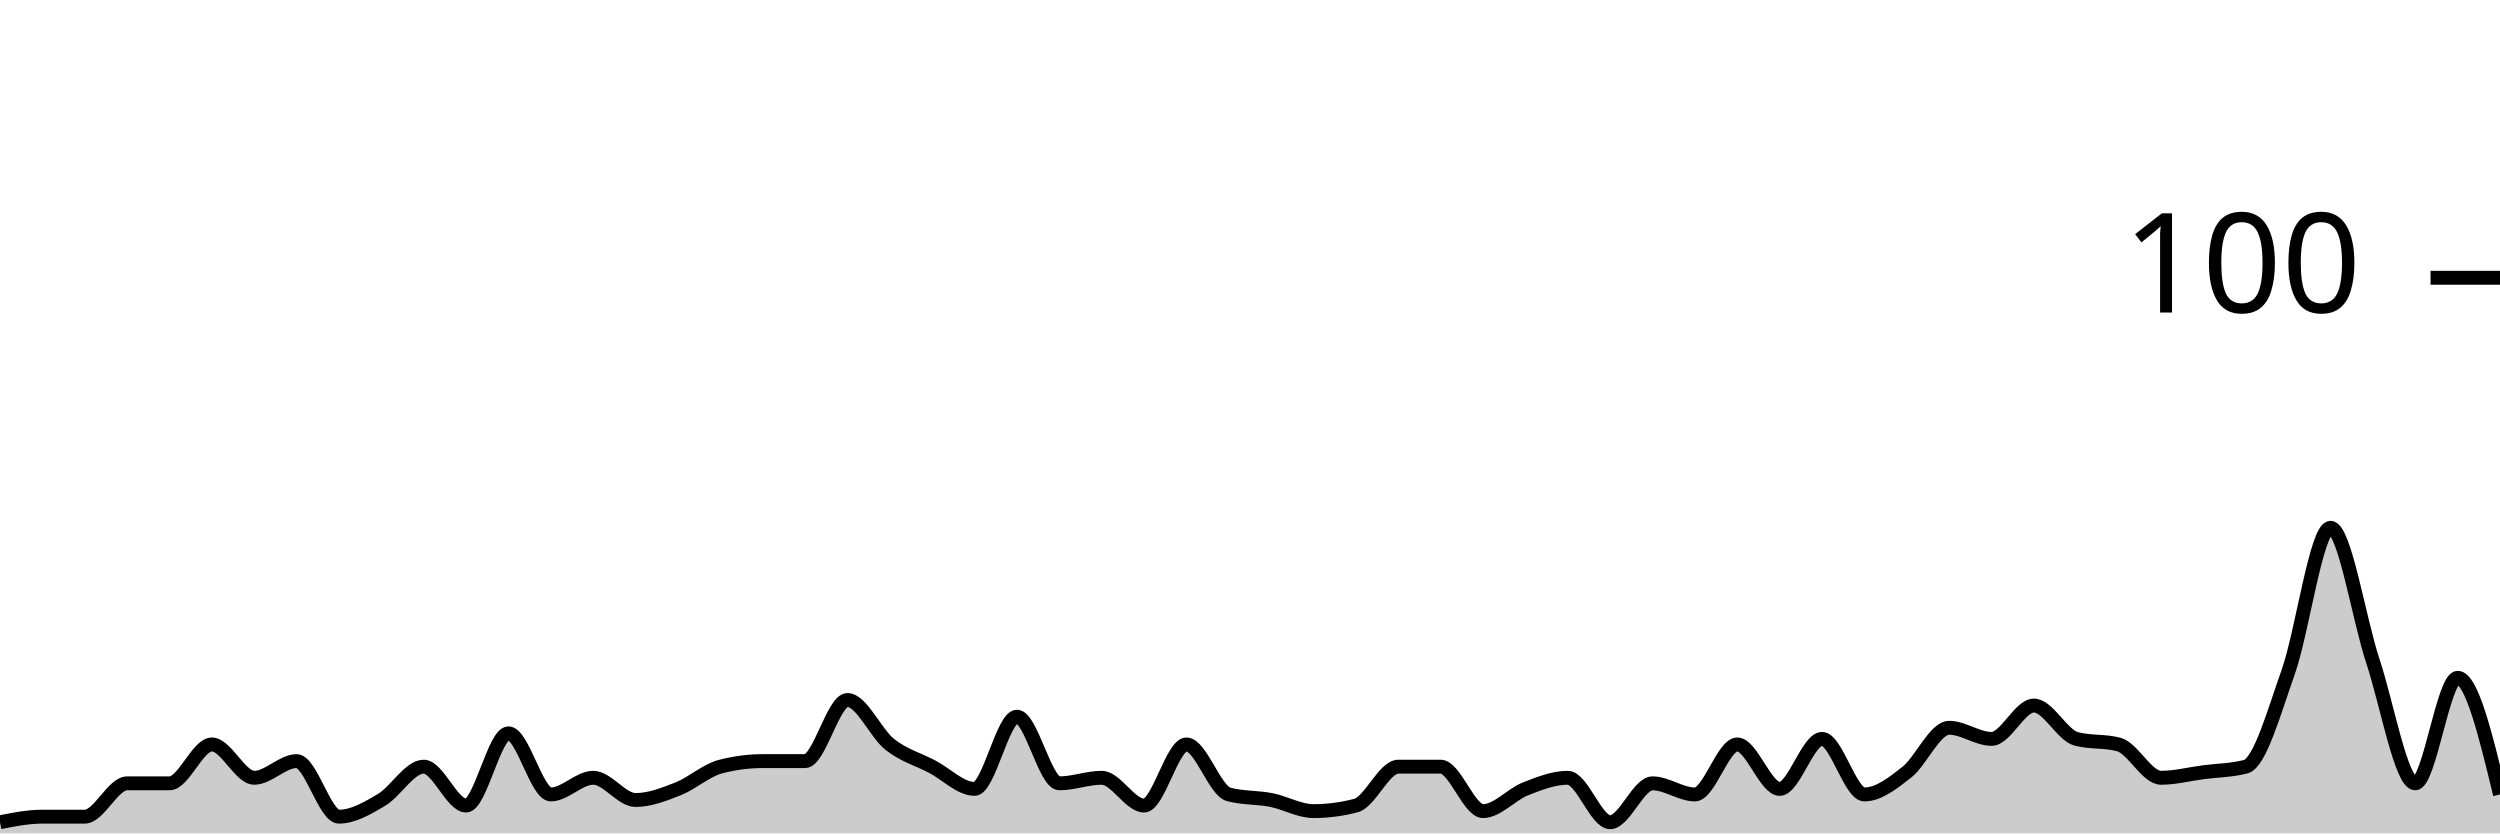
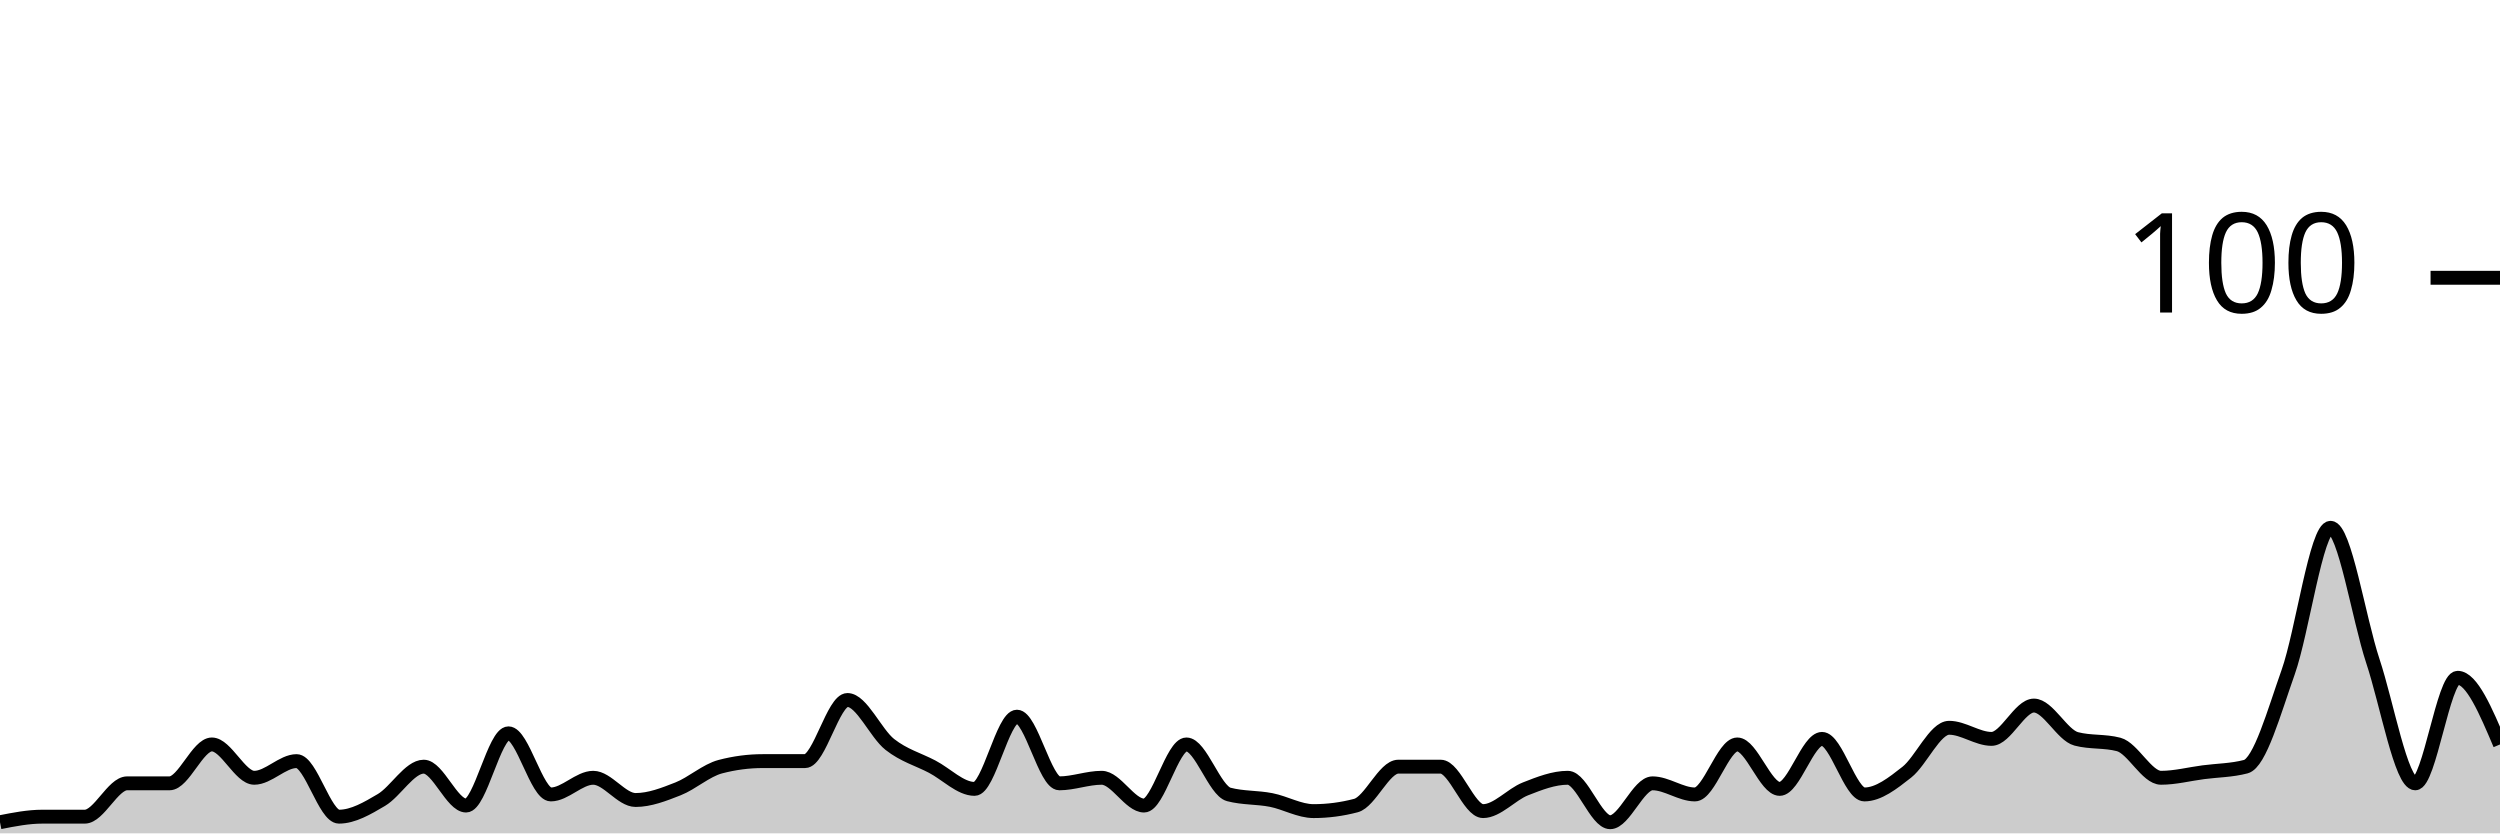
<svg xmlns="http://www.w3.org/2000/svg" viewBox="0 0 180 60">
  <g transform="translate(0,20)">
-     <path class="area" fill="rgba(0, 0, 0, 0.2)" d="M0,39.2C1.017,39,2.034,38.8,3.051,38.8C4.068,38.8,5.085,38.8,6.102,38.8C7.119,38.8,8.136,36.4,9.153,36.4C10.169,36.4,11.186,36.4,12.203,36.4C13.22,36.4,14.237,33.6,15.254,33.6C16.271,33.6,17.288,36,18.305,36C19.322,36,20.339,34.8,21.356,34.8C22.373,34.8,23.39,38.8,24.407,38.8C25.424,38.8,26.441,38.2,27.458,37.6C28.475,37,29.492,35.2,30.508,35.2C31.525,35.2,32.542,38,33.559,38C34.576,38,35.593,32.8,36.61,32.8C37.627,32.8,38.644,37.2,39.661,37.2C40.678,37.2,41.695,36,42.712,36C43.729,36,44.746,37.6,45.763,37.6C46.78,37.6,47.797,37.2,48.814,36.8C49.831,36.4,50.847,35.467,51.864,35.2C52.881,34.933,53.898,34.8,54.915,34.8C55.932,34.8,56.949,34.8,57.966,34.8C58.983,34.8,60,30.4,61.017,30.4C62.034,30.4,63.051,32.8,64.068,33.6C65.085,34.4,66.102,34.667,67.119,35.2C68.136,35.733,69.153,36.8,70.169,36.8C71.186,36.8,72.203,31.6,73.22,31.6C74.237,31.6,75.254,36.4,76.271,36.4C77.288,36.4,78.305,36,79.322,36C80.339,36,81.356,38,82.373,38C83.39,38,84.407,33.6,85.424,33.6C86.441,33.6,87.458,36.933,88.475,37.2C89.492,37.467,90.508,37.4,91.525,37.6C92.542,37.8,93.559,38.4,94.576,38.4C95.593,38.4,96.61,38.267,97.627,38C98.644,37.733,99.661,35.2,100.678,35.2C101.695,35.2,102.712,35.2,103.729,35.2C104.746,35.2,105.763,38.4,106.78,38.4C107.797,38.4,108.814,37.2,109.831,36.8C110.847,36.4,111.864,36,112.881,36C113.898,36,114.915,39.2,115.932,39.2C116.949,39.2,117.966,36.4,118.983,36.4C120,36.4,121.017,37.2,122.034,37.2C123.051,37.2,124.068,33.6,125.085,33.6C126.102,33.6,127.119,36.8,128.136,36.8C129.153,36.8,130.169,33.2,131.186,33.2C132.203,33.2,133.22,37.2,134.237,37.2C135.254,37.2,136.271,36.4,137.288,35.6C138.305,34.8,139.322,32.4,140.339,32.4C141.356,32.4,142.373,33.2,143.39,33.2C144.407,33.2,145.424,30.8,146.441,30.8C147.458,30.8,148.475,32.933,149.492,33.2C150.508,33.467,151.525,33.333,152.542,33.6C153.559,33.867,154.576,36,155.593,36C156.61,36,157.627,35.733,158.644,35.6C159.661,35.467,160.678,35.467,161.695,35.2C162.712,34.933,163.729,31.267,164.746,28.4C165.763,25.533,166.78,18,167.797,18C168.814,18,169.831,24.533,170.847,27.6C171.864,30.667,172.881,36.4,173.898,36.4C174.915,36.4,175.932,28.8,176.949,28.8C177.966,28.8,178.983,33,180,37.2L180,40C178.983,40,177.966,40,176.949,40C175.932,40,174.915,40,173.898,40C172.881,40,171.864,40,170.847,40C169.831,40,168.814,40,167.797,40C166.78,40,165.763,40,164.746,40C163.729,40,162.712,40,161.695,40C160.678,40,159.661,40,158.644,40C157.627,40,156.61,40,155.593,40C154.576,40,153.559,40,152.542,40C151.525,40,150.508,40,149.492,40C148.475,40,147.458,40,146.441,40C145.424,40,144.407,40,143.39,40C142.373,40,141.356,40,140.339,40C139.322,40,138.305,40,137.288,40C136.271,40,135.254,40,134.237,40C133.22,40,132.203,40,131.186,40C130.169,40,129.153,40,128.136,40C127.119,40,126.102,40,125.085,40C124.068,40,123.051,40,122.034,40C121.017,40,120,40,118.983,40C117.966,40,116.949,40,115.932,40C114.915,40,113.898,40,112.881,40C111.864,40,110.847,40,109.831,40C108.814,40,107.797,40,106.78,40C105.763,40,104.746,40,103.729,40C102.712,40,101.695,40,100.678,40C99.661,40,98.644,40,97.627,40C96.61,40,95.593,40,94.576,40C93.559,40,92.542,40,91.525,40C90.508,40,89.492,40,88.475,40C87.458,40,86.441,40,85.424,40C84.407,40,83.39,40,82.373,40C81.356,40,80.339,40,79.322,40C78.305,40,77.288,40,76.271,40C75.254,40,74.237,40,73.22,40C72.203,40,71.186,40,70.169,40C69.153,40,68.136,40,67.119,40C66.102,40,65.085,40,64.068,40C63.051,40,62.034,40,61.017,40C60,40,58.983,40,57.966,40C56.949,40,55.932,40,54.915,40C53.898,40,52.881,40,51.864,40C50.847,40,49.831,40,48.814,40C47.797,40,46.78,40,45.763,40C44.746,40,43.729,40,42.712,40C41.695,40,40.678,40,39.661,40C38.644,40,37.627,40,36.61,40C35.593,40,34.576,40,33.559,40C32.542,40,31.525,40,30.508,40C29.492,40,28.475,40,27.458,40C26.441,40,25.424,40,24.407,40C23.39,40,22.373,40,21.356,40C20.339,40,19.322,40,18.305,40C17.288,40,16.271,40,15.254,40C14.237,40,13.22,40,12.203,40C11.186,40,10.169,40,9.153,40C8.136,40,7.119,40,6.102,40C5.085,40,4.068,40,3.051,40C2.034,40,1.017,40,0,40Z" />
-     <path class="line" stroke="black" fill="none" d="M0,39.2C1.017,39,2.034,38.8,3.051,38.8C4.068,38.8,5.085,38.8,6.102,38.8C7.119,38.8,8.136,36.4,9.153,36.4C10.169,36.4,11.186,36.4,12.203,36.4C13.22,36.4,14.237,33.6,15.254,33.6C16.271,33.6,17.288,36,18.305,36C19.322,36,20.339,34.8,21.356,34.8C22.373,34.8,23.39,38.8,24.407,38.8C25.424,38.8,26.441,38.2,27.458,37.6C28.475,37,29.492,35.2,30.508,35.2C31.525,35.2,32.542,38,33.559,38C34.576,38,35.593,32.8,36.61,32.8C37.627,32.8,38.644,37.2,39.661,37.2C40.678,37.2,41.695,36,42.712,36C43.729,36,44.746,37.6,45.763,37.6C46.78,37.6,47.797,37.2,48.814,36.8C49.831,36.4,50.847,35.467,51.864,35.2C52.881,34.933,53.898,34.8,54.915,34.8C55.932,34.8,56.949,34.8,57.966,34.8C58.983,34.8,60,30.4,61.017,30.4C62.034,30.4,63.051,32.8,64.068,33.6C65.085,34.4,66.102,34.667,67.119,35.2C68.136,35.733,69.153,36.8,70.169,36.8C71.186,36.8,72.203,31.6,73.22,31.6C74.237,31.6,75.254,36.4,76.271,36.4C77.288,36.4,78.305,36,79.322,36C80.339,36,81.356,38,82.373,38C83.39,38,84.407,33.6,85.424,33.6C86.441,33.6,87.458,36.933,88.475,37.2C89.492,37.467,90.508,37.4,91.525,37.6C92.542,37.8,93.559,38.4,94.576,38.4C95.593,38.4,96.61,38.267,97.627,38C98.644,37.733,99.661,35.2,100.678,35.2C101.695,35.2,102.712,35.2,103.729,35.2C104.746,35.2,105.763,38.4,106.78,38.4C107.797,38.4,108.814,37.2,109.831,36.8C110.847,36.4,111.864,36,112.881,36C113.898,36,114.915,39.2,115.932,39.2C116.949,39.2,117.966,36.4,118.983,36.4C120,36.4,121.017,37.2,122.034,37.2C123.051,37.2,124.068,33.6,125.085,33.6C126.102,33.6,127.119,36.8,128.136,36.8C129.153,36.8,130.169,33.2,131.186,33.2C132.203,33.2,133.22,37.2,134.237,37.2C135.254,37.2,136.271,36.4,137.288,35.6C138.305,34.8,139.322,32.4,140.339,32.4C141.356,32.4,142.373,33.2,143.39,33.2C144.407,33.2,145.424,30.8,146.441,30.8C147.458,30.8,148.475,32.933,149.492,33.2C150.508,33.467,151.525,33.333,152.542,33.6C153.559,33.867,154.576,36,155.593,36C156.61,36,157.627,35.733,158.644,35.6C159.661,35.467,160.678,35.467,161.695,35.2C162.712,34.933,163.729,31.267,164.746,28.4C165.763,25.533,166.78,18,167.797,18C168.814,18,169.831,24.533,170.847,27.6C171.864,30.667,172.881,36.4,173.898,36.4C174.915,36.4,175.932,28.8,176.949,28.8C177.966,28.8,178.983,33,180,37.2" />
+     <path class="area" fill="rgba(0, 0, 0, 0.2)" d="M0,39.2C1.017,39,2.034,38.8,3.051,38.8C4.068,38.8,5.085,38.8,6.102,38.8C7.119,38.8,8.136,36.4,9.153,36.4C10.169,36.4,11.186,36.4,12.203,36.4C13.22,36.4,14.237,33.6,15.254,33.6C16.271,33.6,17.288,36,18.305,36C19.322,36,20.339,34.8,21.356,34.8C22.373,34.8,23.39,38.8,24.407,38.8C25.424,38.8,26.441,38.2,27.458,37.6C28.475,37,29.492,35.2,30.508,35.2C31.525,35.2,32.542,38,33.559,38C34.576,38,35.593,32.8,36.61,32.8C37.627,32.8,38.644,37.2,39.661,37.2C40.678,37.2,41.695,36,42.712,36C43.729,36,44.746,37.6,45.763,37.6C46.78,37.6,47.797,37.2,48.814,36.8C49.831,36.4,50.847,35.467,51.864,35.2C52.881,34.933,53.898,34.8,54.915,34.8C55.932,34.8,56.949,34.8,57.966,34.8C58.983,34.8,60,30.4,61.017,30.4C62.034,30.4,63.051,32.8,64.068,33.6C65.085,34.4,66.102,34.667,67.119,35.2C68.136,35.733,69.153,36.8,70.169,36.8C71.186,36.8,72.203,31.6,73.22,31.6C74.237,31.6,75.254,36.4,76.271,36.4C77.288,36.4,78.305,36,79.322,36C80.339,36,81.356,38,82.373,38C83.39,38,84.407,33.6,85.424,33.6C86.441,33.6,87.458,36.933,88.475,37.2C89.492,37.467,90.508,37.4,91.525,37.6C92.542,37.8,93.559,38.4,94.576,38.4C95.593,38.4,96.61,38.267,97.627,38C98.644,37.733,99.661,35.2,100.678,35.2C101.695,35.2,102.712,35.2,103.729,35.2C104.746,35.2,105.763,38.4,106.78,38.4C107.797,38.4,108.814,37.2,109.831,36.8C110.847,36.4,111.864,36,112.881,36C113.898,36,114.915,39.2,115.932,39.2C116.949,39.2,117.966,36.4,118.983,36.4C120,36.4,121.017,37.2,122.034,37.2C123.051,37.2,124.068,33.6,125.085,33.6C126.102,33.6,127.119,36.8,128.136,36.8C129.153,36.8,130.169,33.2,131.186,33.2C132.203,33.2,133.22,37.2,134.237,37.2C135.254,37.2,136.271,36.4,137.288,35.6C138.305,34.8,139.322,32.4,140.339,32.4C141.356,32.4,142.373,33.2,143.39,33.2C144.407,33.2,145.424,30.8,146.441,30.8C147.458,30.8,148.475,32.933,149.492,33.2C150.508,33.467,151.525,33.333,152.542,33.6C153.559,33.867,154.576,36,155.593,36C156.61,36,157.627,35.733,158.644,35.6C159.661,35.467,160.678,35.467,161.695,35.2C162.712,34.933,163.729,31.267,164.746,28.4C165.763,25.533,166.78,18,167.797,18C168.814,18,169.831,24.533,170.847,27.6C171.864,30.667,172.881,36.4,173.898,36.4C174.915,36.4,175.932,28.8,176.949,28.8C177.966,28.8,178.983,31.2,180,33.6L180,40C178.983,40,177.966,40,176.949,40C175.932,40,174.915,40,173.898,40C172.881,40,171.864,40,170.847,40C169.831,40,168.814,40,167.797,40C166.78,40,165.763,40,164.746,40C163.729,40,162.712,40,161.695,40C160.678,40,159.661,40,158.644,40C157.627,40,156.61,40,155.593,40C154.576,40,153.559,40,152.542,40C151.525,40,150.508,40,149.492,40C148.475,40,147.458,40,146.441,40C145.424,40,144.407,40,143.39,40C142.373,40,141.356,40,140.339,40C139.322,40,138.305,40,137.288,40C136.271,40,135.254,40,134.237,40C133.22,40,132.203,40,131.186,40C130.169,40,129.153,40,128.136,40C127.119,40,126.102,40,125.085,40C124.068,40,123.051,40,122.034,40C121.017,40,120,40,118.983,40C117.966,40,116.949,40,115.932,40C114.915,40,113.898,40,112.881,40C111.864,40,110.847,40,109.831,40C108.814,40,107.797,40,106.78,40C105.763,40,104.746,40,103.729,40C102.712,40,101.695,40,100.678,40C99.661,40,98.644,40,97.627,40C96.61,40,95.593,40,94.576,40C93.559,40,92.542,40,91.525,40C90.508,40,89.492,40,88.475,40C87.458,40,86.441,40,85.424,40C84.407,40,83.39,40,82.373,40C81.356,40,80.339,40,79.322,40C78.305,40,77.288,40,76.271,40C75.254,40,74.237,40,73.22,40C72.203,40,71.186,40,70.169,40C69.153,40,68.136,40,67.119,40C66.102,40,65.085,40,64.068,40C63.051,40,62.034,40,61.017,40C60,40,58.983,40,57.966,40C56.949,40,55.932,40,54.915,40C53.898,40,52.881,40,51.864,40C50.847,40,49.831,40,48.814,40C47.797,40,46.78,40,45.763,40C44.746,40,43.729,40,42.712,40C41.695,40,40.678,40,39.661,40C38.644,40,37.627,40,36.61,40C35.593,40,34.576,40,33.559,40C32.542,40,31.525,40,30.508,40C29.492,40,28.475,40,27.458,40C26.441,40,25.424,40,24.407,40C23.39,40,22.373,40,21.356,40C20.339,40,19.322,40,18.305,40C17.288,40,16.271,40,15.254,40C14.237,40,13.22,40,12.203,40C11.186,40,10.169,40,9.153,40C8.136,40,7.119,40,6.102,40C5.085,40,4.068,40,3.051,40C2.034,40,1.017,40,0,40Z" />
+     <path class="line" stroke="black" fill="none" d="M0,39.2C1.017,39,2.034,38.8,3.051,38.8C4.068,38.8,5.085,38.8,6.102,38.8C7.119,38.8,8.136,36.4,9.153,36.4C10.169,36.4,11.186,36.4,12.203,36.4C13.22,36.4,14.237,33.6,15.254,33.6C16.271,33.6,17.288,36,18.305,36C19.322,36,20.339,34.8,21.356,34.8C22.373,34.8,23.39,38.8,24.407,38.8C25.424,38.8,26.441,38.2,27.458,37.6C28.475,37,29.492,35.2,30.508,35.2C31.525,35.2,32.542,38,33.559,38C34.576,38,35.593,32.8,36.61,32.8C37.627,32.8,38.644,37.2,39.661,37.2C40.678,37.2,41.695,36,42.712,36C43.729,36,44.746,37.6,45.763,37.6C46.78,37.6,47.797,37.2,48.814,36.8C49.831,36.4,50.847,35.467,51.864,35.2C52.881,34.933,53.898,34.8,54.915,34.8C55.932,34.8,56.949,34.8,57.966,34.8C58.983,34.8,60,30.4,61.017,30.4C62.034,30.4,63.051,32.8,64.068,33.6C65.085,34.4,66.102,34.667,67.119,35.2C68.136,35.733,69.153,36.8,70.169,36.8C71.186,36.8,72.203,31.6,73.22,31.6C74.237,31.6,75.254,36.4,76.271,36.4C77.288,36.4,78.305,36,79.322,36C80.339,36,81.356,38,82.373,38C83.39,38,84.407,33.6,85.424,33.6C86.441,33.6,87.458,36.933,88.475,37.2C89.492,37.467,90.508,37.4,91.525,37.6C92.542,37.8,93.559,38.4,94.576,38.4C95.593,38.4,96.61,38.267,97.627,38C98.644,37.733,99.661,35.2,100.678,35.2C101.695,35.2,102.712,35.2,103.729,35.2C104.746,35.2,105.763,38.4,106.78,38.4C107.797,38.4,108.814,37.2,109.831,36.8C110.847,36.4,111.864,36,112.881,36C113.898,36,114.915,39.2,115.932,39.2C116.949,39.2,117.966,36.4,118.983,36.4C120,36.4,121.017,37.2,122.034,37.2C123.051,37.2,124.068,33.6,125.085,33.6C126.102,33.6,127.119,36.8,128.136,36.8C129.153,36.8,130.169,33.2,131.186,33.2C132.203,33.2,133.22,37.2,134.237,37.2C135.254,37.2,136.271,36.4,137.288,35.6C138.305,34.8,139.322,32.4,140.339,32.4C141.356,32.4,142.373,33.2,143.39,33.2C144.407,33.2,145.424,30.8,146.441,30.8C147.458,30.8,148.475,32.933,149.492,33.2C150.508,33.467,151.525,33.333,152.542,33.6C153.559,33.867,154.576,36,155.593,36C156.61,36,157.627,35.733,158.644,35.6C159.661,35.467,160.678,35.467,161.695,35.2C162.712,34.933,163.729,31.267,164.746,28.4C165.763,25.533,166.78,18,167.797,18C168.814,18,169.831,24.533,170.847,27.6C171.864,30.667,172.881,36.4,173.898,36.4C174.915,36.4,175.932,28.8,176.949,28.8C177.966,28.8,178.983,31.2,180,33.6" />
    <path class="axis-ceiling" stroke-width="1" stroke="black" fill="none" d="M175,0L180,0" />
    <text class="axis-ceiling-label" font-family="sans-serif" text-anchor="end" font-size="10px" x="170" y="2.5">100</text>
  </g>
</svg>
